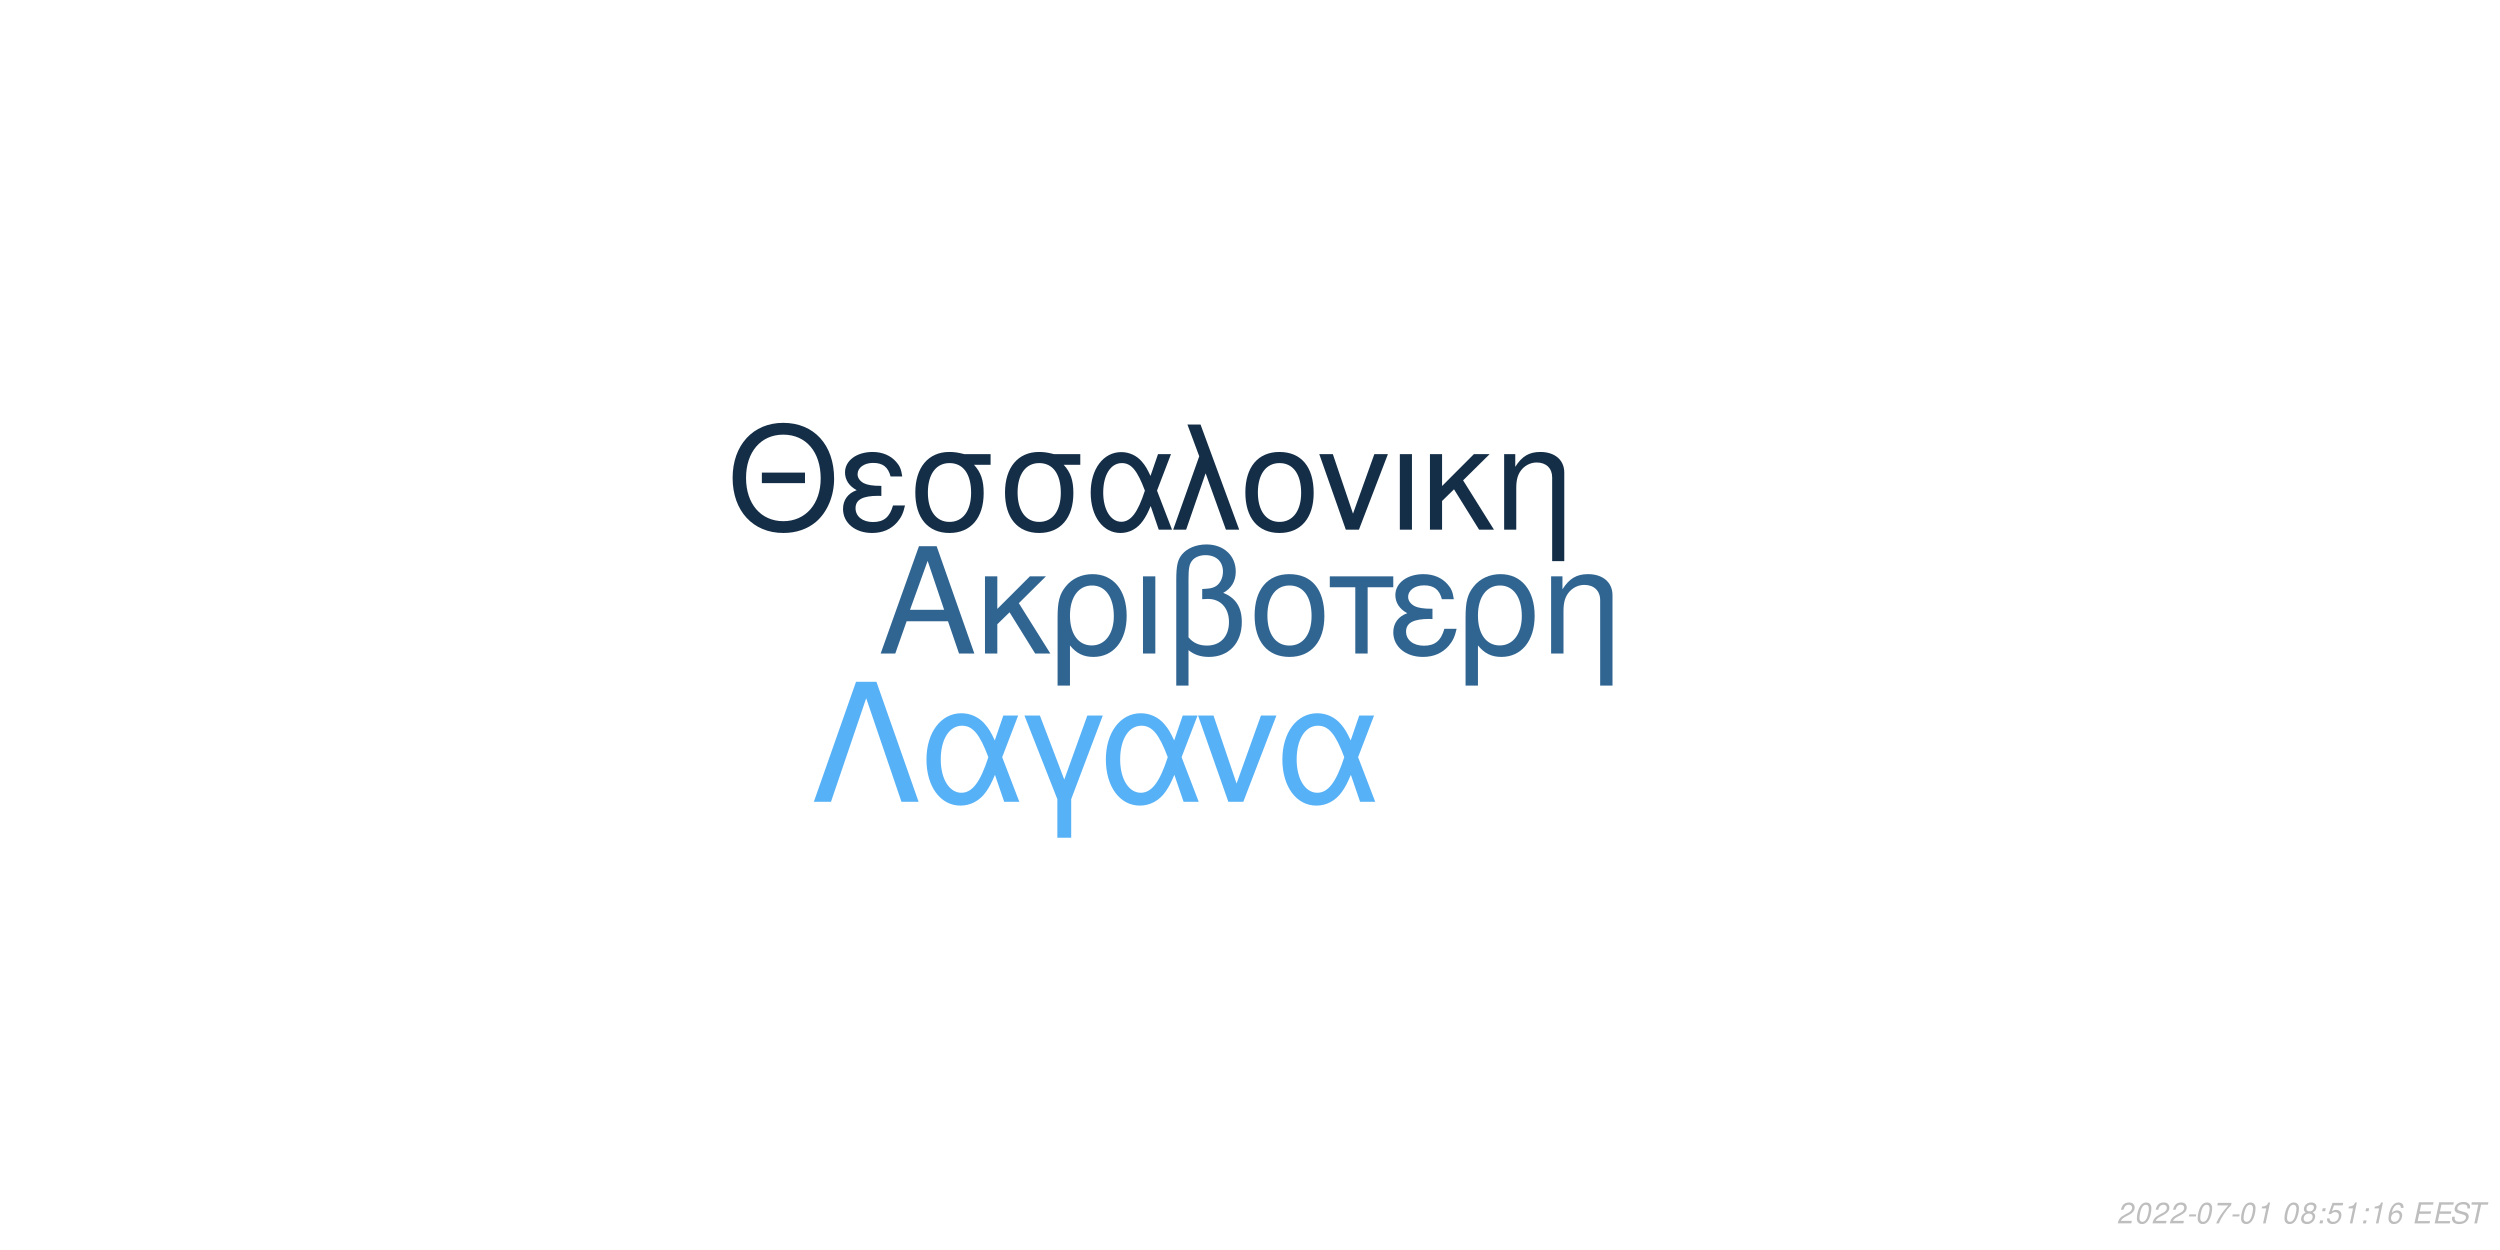
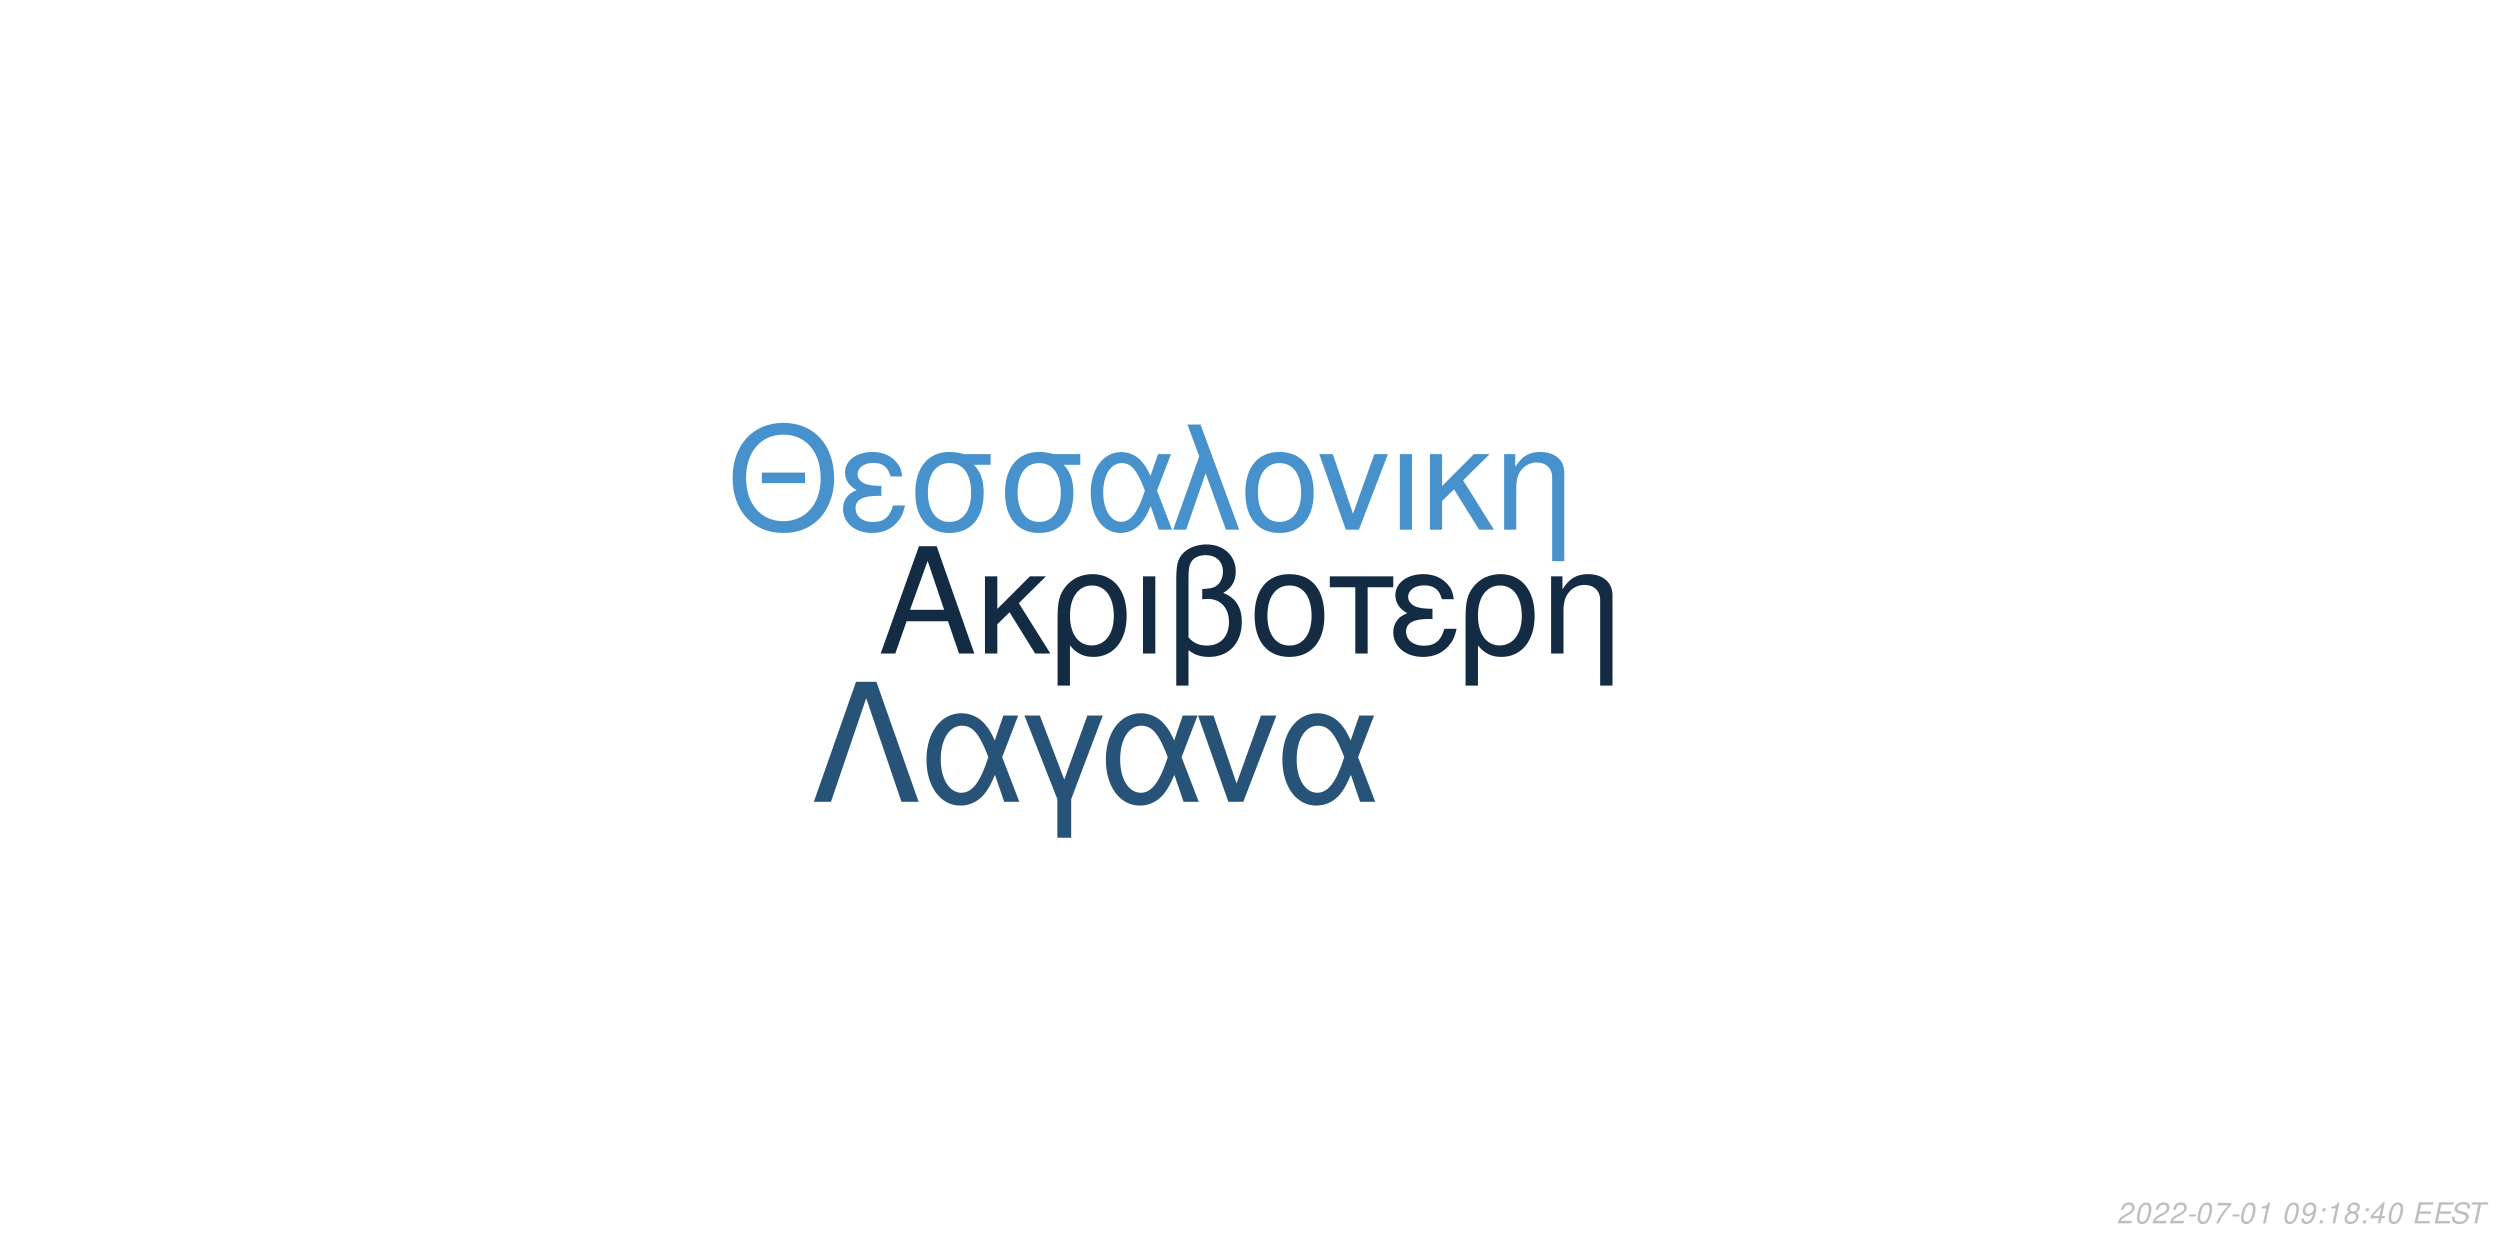
<svg xmlns="http://www.w3.org/2000/svg" xmlns:xlink="http://www.w3.org/1999/xlink" width="864pt" height="432pt" viewBox="0 0 864 432" version="1.1">
  <defs>
    <g>
      <symbol overflow="visible" id="glyph0-0">
        <path style="stroke:none;" d="" />
      </symbol>
      <symbol overflow="visible" id="glyph0-1">
        <path style="stroke:none;" d="M 24.125 -11.141 L 27.938 0 L 33.234 0 L 20.203 -37.094 L 14.094 -37.094 L 0.859 0 L 5.906 0 L 9.828 -11.141 Z M 22.797 -15.109 L 11 -15.109 L 17.094 -32.016 Z M 22.797 -15.109 " />
      </symbol>
      <symbol overflow="visible" id="glyph0-2">
        <path style="stroke:none;" d="M 7.172 -15.422 L 7.172 -26.672 L 2.906 -26.672 L 2.906 0 L 7.172 0 L 7.172 -10.125 L 11.406 -14.25 L 20.25 0 L 25.5 0 L 14.609 -17.406 L 23.969 -26.672 L 18.422 -26.672 Z M 7.172 -15.422 " />
      </symbol>
      <symbol overflow="visible" id="glyph0-3">
        <path style="stroke:none;" d="M 3 11.094 L 7.281 11.094 L 7.281 -2.797 C 9.516 -0.047 11.953 1.172 15.375 1.172 C 22.344 1.172 26.875 -4.422 26.875 -13.031 C 26.875 -21.891 22.297 -27.438 15.062 -27.438 C 11.297 -27.438 7.984 -25.906 5.797 -23.156 C 3.672 -20.516 3 -17.969 3 -12.359 Z M 14.906 -23.516 C 19.547 -23.516 22.438 -19.438 22.438 -12.922 C 22.438 -6.812 19.391 -2.797 14.812 -2.797 C 10.172 -2.797 7.281 -6.766 7.281 -13.125 C 7.281 -19.484 10.234 -23.516 14.906 -23.516 Z M 14.906 -23.516 " />
      </symbol>
      <symbol overflow="visible" id="glyph0-4">
        <path style="stroke:none;" d="M 3.516 0 L 7.781 0 L 7.781 -26.672 L 3.516 -26.672 Z M 3.516 0 " />
      </symbol>
      <symbol overflow="visible" id="glyph0-5">
        <path style="stroke:none;" d="M 4.016 11.094 L 8.25 11.094 L 8.25 -1.172 C 10.172 0.406 12.422 1.172 15.312 1.172 C 22.188 1.172 26.672 -3.609 26.672 -10.891 C 26.672 -15.984 24.578 -19.234 20.25 -20.969 C 23.109 -22.547 24.578 -25.031 24.578 -28.344 C 24.578 -33.844 20.406 -37.703 14.453 -37.703 C 10.938 -37.703 7.734 -36.391 6 -34.25 C 4.484 -32.422 4.016 -30.328 4.016 -25.391 Z M 8.25 -25.656 C 8.25 -29.359 8.5 -30.844 9.469 -32.062 C 10.375 -33.281 12.156 -34 14.094 -34 C 17.812 -34 20.156 -31.812 20.156 -28.297 C 20.156 -25.953 18.984 -23.812 17.297 -23.047 C 16.281 -22.547 15.469 -22.438 12.984 -22.297 L 12.984 -18.781 C 13.734 -18.828 14.344 -18.875 14.969 -18.875 C 19.344 -18.875 22.234 -15.719 22.234 -10.891 C 22.234 -5.906 19.281 -2.75 14.656 -2.75 C 11.953 -2.75 9.922 -3.609 8.25 -5.594 Z M 8.25 -25.656 " />
      </symbol>
      <symbol overflow="visible" id="glyph0-6">
        <path style="stroke:none;" d="M 14.094 -27.438 C 6.562 -27.438 2.094 -22.094 2.094 -13.125 C 2.094 -4.125 6.562 1.172 14.141 1.172 C 21.672 1.172 26.203 -4.172 26.203 -12.922 C 26.203 -22.188 21.828 -27.438 14.094 -27.438 Z M 14.141 -23.516 C 18.938 -23.516 21.781 -19.594 21.781 -12.984 C 21.781 -6.672 18.828 -2.75 14.141 -2.75 C 9.422 -2.75 6.516 -6.672 6.516 -13.125 C 6.516 -19.594 9.422 -23.516 14.141 -23.516 Z M 14.141 -23.516 " />
      </symbol>
      <symbol overflow="visible" id="glyph0-7">
        <path style="stroke:none;" d="M 7.891 0 L 12.156 0 L 12.156 -22.906 L 21.016 -22.906 L 21.016 -26.672 L -0.922 -26.672 L -0.922 -22.906 L 7.891 -22.906 Z M 7.891 0 " />
      </symbol>
      <symbol overflow="visible" id="glyph0-8">
        <path style="stroke:none;" d="M 14.562 -15.469 C 11.344 -15.469 9.562 -15.781 8.297 -16.438 C 6.922 -17.203 6.156 -18.328 6.156 -19.547 C 6.156 -21.891 8.453 -23.562 11.656 -23.562 C 15.062 -23.562 16.953 -22.094 17.812 -18.781 L 21.938 -18.781 C 21.578 -21.266 21.062 -22.5 19.797 -23.922 C 17.812 -26.203 14.906 -27.438 11.453 -27.438 C 5.797 -27.438 1.734 -24.375 1.734 -20.203 C 1.734 -17.609 3.156 -15.375 5.859 -13.938 C 2.797 -12.875 1.016 -10.484 1.016 -7.328 C 1.016 -2.391 5.297 1.172 11.25 1.172 C 14.969 1.172 17.906 -0.109 20.156 -2.641 C 21.578 -4.328 22.297 -5.797 22.906 -8.547 L 18.672 -8.547 C 17.5 -4.422 15.422 -2.703 11.609 -2.703 C 7.938 -2.703 5.438 -4.688 5.438 -7.578 C 5.438 -10.578 7.938 -11.953 13.484 -11.953 C 13.641 -11.953 14.094 -11.953 14.562 -11.906 Z M 14.562 -15.469 " />
      </symbol>
      <symbol overflow="visible" id="glyph0-9">
        <path style="stroke:none;" d="M 3.562 -26.672 L 3.562 0 L 7.844 0 L 7.844 -14.703 C 7.844 -17.906 8.5 -19.891 10.031 -21.531 C 11.406 -22.953 13.188 -23.719 15.062 -23.719 C 18.375 -23.719 20.516 -21.672 20.516 -18.469 L 20.516 11.094 L 24.781 11.094 L 24.781 -20.156 C 24.781 -24.578 21.469 -27.438 16.328 -27.438 C 12.359 -27.438 9.828 -25.906 7.484 -22.188 L 7.484 -26.672 Z M 3.562 -26.672 " />
      </symbol>
      <symbol overflow="visible" id="glyph1-0">
        <path style="stroke:none;" d="" />
      </symbol>
      <symbol overflow="visible" id="glyph1-1">
        <path style="stroke:none;" d="M 26.859 -19.734 L 11.953 -19.734 L 11.953 -16.094 L 26.859 -16.094 Z M 19.328 -36.922 C 8.922 -36.922 1.844 -29.25 1.844 -17.891 C 1.844 -6.484 8.875 1.141 19.391 1.141 C 23.812 1.141 27.703 -0.203 30.641 -2.688 C 34.578 -6.031 36.922 -11.656 36.922 -17.594 C 36.922 -29.297 30 -36.922 19.328 -36.922 Z M 19.328 -32.844 C 27.203 -32.844 32.281 -26.906 32.281 -17.688 C 32.281 -8.922 27.062 -2.938 19.391 -2.938 C 11.609 -2.938 6.484 -8.922 6.484 -17.891 C 6.484 -26.859 11.609 -32.844 19.328 -32.844 Z M 19.328 -32.844 " />
      </symbol>
      <symbol overflow="visible" id="glyph1-2">
        <path style="stroke:none;" d="M 14.25 -15.141 C 11.109 -15.141 9.375 -15.453 8.125 -16.094 C 6.781 -16.844 6.031 -17.938 6.031 -19.141 C 6.031 -21.422 8.266 -23.078 11.406 -23.078 C 14.75 -23.078 16.594 -21.625 17.438 -18.391 L 21.469 -18.391 C 21.125 -20.828 20.625 -22.031 19.391 -23.422 C 17.438 -25.656 14.594 -26.859 11.219 -26.859 C 5.688 -26.859 1.688 -23.875 1.688 -19.781 C 1.688 -17.234 3.094 -15.047 5.734 -13.656 C 2.734 -12.609 1 -10.266 1 -7.172 C 1 -2.344 5.188 1.141 11.016 1.141 C 14.656 1.141 17.547 -0.094 19.734 -2.594 C 21.125 -4.234 21.828 -5.688 22.422 -8.375 L 18.281 -8.375 C 17.141 -4.328 15.094 -2.641 11.359 -2.641 C 7.766 -2.641 5.328 -4.578 5.328 -7.422 C 5.328 -10.359 7.766 -11.703 13.203 -11.703 C 13.359 -11.703 13.797 -11.703 14.25 -11.656 Z M 14.25 -15.141 " />
      </symbol>
      <symbol overflow="visible" id="glyph1-3">
        <path style="stroke:none;" d="M 29 -26.109 L 19.938 -26.109 C 17.594 -26.703 16.438 -26.859 14.703 -26.859 C 7.469 -26.859 2.984 -21.469 2.984 -12.859 C 2.984 -4.031 7.375 1.141 14.797 1.141 C 22.172 1.141 26.609 -4.078 26.609 -12.656 C 26.609 -17.047 25.656 -19.828 23.266 -22.422 L 29 -22.422 Z M 14.797 -23.016 C 19.531 -23.016 22.266 -19.234 22.266 -12.75 C 22.266 -6.531 19.438 -2.688 14.797 -2.688 C 10.172 -2.688 7.328 -6.531 7.328 -12.859 C 7.328 -19.188 10.172 -23.016 14.797 -23.016 Z M 14.797 -23.016 " />
      </symbol>
      <symbol overflow="visible" id="glyph1-4">
        <path style="stroke:none;" d="M 29.344 -26.109 L 24.859 -26.109 L 22.266 -18.578 C 21.125 -21.031 20.484 -22.125 19.328 -23.469 C 17.547 -25.609 14.906 -26.812 12.156 -26.812 C 5.984 -26.812 1.594 -20.984 1.594 -12.812 C 1.594 -4.578 5.828 1.141 11.906 1.141 C 14.953 1.141 17.734 -0.344 19.625 -3.047 C 20.672 -4.531 21.281 -5.688 22.328 -8.172 L 25.109 0 L 29.703 0 L 24.516 -13.5 Z M 20.328 -13.5 C 17.891 -5.922 15.453 -2.734 12.156 -2.734 C 8.516 -2.734 5.922 -6.922 5.922 -12.812 C 5.922 -18.938 8.516 -23.016 12.359 -23.016 C 15.594 -23.016 17.688 -20.531 20.328 -13.5 Z M 20.328 -13.5 " />
      </symbol>
      <symbol overflow="visible" id="glyph1-5">
        <path style="stroke:none;" d="M 1.094 0 L 5.578 0 L 12.312 -19.484 L 19.328 0 L 23.922 0 L 10.562 -36.328 L 6.031 -36.328 L 10.109 -25.359 Z M 1.094 0 " />
      </symbol>
      <symbol overflow="visible" id="glyph1-6">
        <path style="stroke:none;" d="M 13.797 -26.859 C 6.422 -26.859 2.047 -21.625 2.047 -12.859 C 2.047 -4.031 6.422 1.141 13.859 1.141 C 21.234 1.141 25.656 -4.078 25.656 -12.656 C 25.656 -21.719 21.375 -26.859 13.797 -26.859 Z M 13.859 -23.016 C 18.531 -23.016 21.328 -19.188 21.328 -12.703 C 21.328 -6.531 18.438 -2.688 13.859 -2.688 C 9.219 -2.688 6.375 -6.531 6.375 -12.859 C 6.375 -19.188 9.219 -23.016 13.859 -23.016 Z M 13.859 -23.016 " />
      </symbol>
      <symbol overflow="visible" id="glyph1-7">
        <path style="stroke:none;" d="M 14.297 0 L 24.312 -26.109 L 19.625 -26.109 L 12.25 -5.531 L 5.281 -26.109 L 0.594 -26.109 L 9.766 0 Z M 14.297 0 " />
      </symbol>
      <symbol overflow="visible" id="glyph1-8">
        <path style="stroke:none;" d="M 3.438 0 L 7.625 0 L 7.625 -26.109 L 3.438 -26.109 Z M 3.438 0 " />
      </symbol>
      <symbol overflow="visible" id="glyph1-9">
        <path style="stroke:none;" d="M 7.031 -15.094 L 7.031 -26.109 L 2.844 -26.109 L 2.844 0 L 7.031 0 L 7.031 -9.922 L 11.156 -13.953 L 19.828 0 L 24.969 0 L 14.297 -17.047 L 23.469 -26.109 L 18.031 -26.109 Z M 7.031 -15.094 " />
      </symbol>
      <symbol overflow="visible" id="glyph1-10">
        <path style="stroke:none;" d="M 3.484 -26.109 L 3.484 0 L 7.672 0 L 7.672 -14.406 C 7.672 -17.547 8.328 -19.484 9.812 -21.078 C 11.156 -22.469 12.906 -23.219 14.75 -23.219 C 17.984 -23.219 20.078 -21.234 20.078 -18.094 L 20.078 10.859 L 24.266 10.859 L 24.266 -19.734 C 24.266 -24.062 21.031 -26.859 16 -26.859 C 12.109 -26.859 9.609 -25.359 7.328 -21.719 L 7.328 -26.109 Z M 3.484 -26.109 " />
      </symbol>
      <symbol overflow="visible" id="glyph2-0">
        <path style="stroke:none;" d="" />
      </symbol>
      <symbol overflow="visible" id="glyph2-1">
        <path style="stroke:none;" d="M 22.531 -41.484 L 15.484 -41.484 L 0.906 0 L 6.828 0 L 19 -35.797 L 31.188 0 L 37.109 0 Z M 22.531 -41.484 " />
      </symbol>
      <symbol overflow="visible" id="glyph2-2">
        <path style="stroke:none;" d="M 33.516 -29.812 L 28.391 -29.812 L 25.438 -21.219 C 24.125 -24.016 23.391 -25.266 22.078 -26.797 C 20.031 -29.25 17.016 -30.609 13.891 -30.609 C 6.828 -30.609 1.828 -23.953 1.828 -14.625 C 1.828 -5.234 6.656 1.312 13.594 1.312 C 17.078 1.312 20.266 -0.391 22.422 -3.469 C 23.609 -5.172 24.297 -6.484 25.5 -9.328 L 28.688 0 L 33.922 0 L 28 -15.422 Z M 23.219 -15.422 C 20.422 -6.766 17.641 -3.125 13.891 -3.125 C 9.734 -3.125 6.766 -7.906 6.766 -14.625 C 6.766 -21.625 9.734 -26.297 14.109 -26.297 C 17.812 -26.297 20.203 -23.453 23.219 -15.422 Z M 23.219 -15.422 " />
      </symbol>
      <symbol overflow="visible" id="glyph2-3">
        <path style="stroke:none;" d="M 12.062 12.406 L 16.844 12.406 L 16.844 -0.906 L 27.766 -29.812 L 22.422 -29.812 L 14.453 -7.688 L 6.031 -29.812 L 0.688 -29.812 L 12.062 -0.906 Z M 12.062 12.406 " />
      </symbol>
      <symbol overflow="visible" id="glyph2-4">
        <path style="stroke:none;" d="M 16.328 0 L 27.766 -29.812 L 22.422 -29.812 L 14 -6.312 L 6.031 -29.812 L 0.688 -29.812 L 11.156 0 Z M 16.328 0 " />
      </symbol>
      <symbol overflow="visible" id="glyph3-0">
        <path style="stroke:none;" d="" />
      </symbol>
      <symbol overflow="visible" id="glyph3-1">
        <path style="stroke:none;" d="M 5.234 -0.875 L 1.469 -0.875 C 1.641 -1.375 2.203 -1.891 3.109 -2.344 L 4.234 -2.938 C 5.562 -3.625 6.219 -4.469 6.219 -5.484 C 6.219 -5.938 6.062 -6.359 5.797 -6.656 C 5.469 -7.047 4.984 -7.234 4.312 -7.234 C 2.766 -7.234 1.891 -6.453 1.484 -4.734 L 2.375 -4.734 C 2.484 -5.188 2.609 -5.484 2.797 -5.75 C 3.094 -6.203 3.609 -6.453 4.188 -6.453 C 4.891 -6.453 5.344 -6.031 5.344 -5.375 C 5.344 -4.703 4.859 -4.094 4.016 -3.656 L 2.984 -3.125 C 1.234 -2.188 0.797 -1.656 0.344 -0.016 L 5.047 -0.016 Z M 5.234 -0.875 " />
      </symbol>
      <symbol overflow="visible" id="glyph3-2">
        <path style="stroke:none;" d="M 4.203 -7.234 C 3.375 -7.234 2.688 -6.812 2.125 -5.984 C 1.484 -5.047 0.984 -3.188 0.984 -1.734 C 0.984 -1.109 1.172 -0.562 1.484 -0.266 C 1.797 0.047 2.281 0.234 2.766 0.234 C 3.625 0.234 4.281 -0.156 4.859 -1.016 C 5.516 -1.953 6 -3.797 6 -5.266 C 6 -6.5 5.328 -7.234 4.203 -7.234 Z M 4.094 -6.453 C 4.734 -6.453 5.125 -5.984 5.125 -5.156 C 5.125 -4.203 4.781 -2.625 4.406 -1.812 C 3.984 -0.938 3.516 -0.547 2.875 -0.547 C 2.25 -0.547 1.875 -1.031 1.875 -1.828 C 1.875 -2.797 2.203 -4.344 2.594 -5.203 C 2.984 -6.047 3.453 -6.453 4.094 -6.453 Z M 4.094 -6.453 " />
      </symbol>
      <symbol overflow="visible" id="glyph3-3">
        <path style="stroke:none;" d="M 3.516 -3.125 L 1.125 -3.125 L 0.969 -2.406 L 3.359 -2.406 Z M 3.516 -3.125 " />
      </symbol>
      <symbol overflow="visible" id="glyph3-4">
        <path style="stroke:none;" d="M 6.703 -7.094 L 1.953 -7.094 L 1.766 -6.219 L 5.594 -6.219 C 3.344 -3.688 2.266 -2.109 1.375 0 L 2.344 0 C 3.031 -1.906 4.828 -4.594 6.547 -6.281 Z M 6.703 -7.094 " />
      </symbol>
      <symbol overflow="visible" id="glyph3-5">
        <path style="stroke:none;" d="M 3.703 -5.188 L 2.594 0 L 3.469 0 L 5.016 -7.234 L 4.438 -7.234 C 3.906 -6.156 3.688 -6.016 2.234 -5.812 L 2.109 -5.188 Z M 3.703 -5.188 " />
      </symbol>
      <symbol overflow="visible" id="glyph3-6">
        <path style="stroke:none;" d="" />
      </symbol>
      <symbol overflow="visible" id="glyph3-7">
-         <path style="stroke:none;" d="M 4.766 -3.797 C 5.078 -3.969 5.234 -4.078 5.438 -4.234 C 5.812 -4.594 6.062 -5.172 6.062 -5.734 C 6.062 -6.625 5.344 -7.234 4.266 -7.234 C 2.812 -7.234 1.703 -6.219 1.703 -4.875 C 1.703 -4.406 1.875 -4.125 2.359 -3.812 C 1.297 -3.312 0.75 -2.516 0.75 -1.469 C 0.75 -0.438 1.547 0.234 2.812 0.234 C 3.656 0.234 4.359 -0.094 4.938 -0.734 C 5.359 -1.234 5.609 -1.859 5.609 -2.438 C 5.609 -3.047 5.312 -3.516 4.766 -3.797 Z M 4.109 -6.453 C 4.797 -6.453 5.188 -6.125 5.188 -5.578 C 5.188 -5.266 5.062 -4.922 4.859 -4.672 C 4.562 -4.312 4.188 -4.156 3.656 -4.156 C 2.984 -4.156 2.594 -4.453 2.594 -4.984 C 2.594 -5.859 3.203 -6.453 4.109 -6.453 Z M 3.453 -3.406 C 4.234 -3.406 4.734 -2.984 4.734 -2.312 C 4.734 -1.312 3.922 -0.547 2.875 -0.547 C 2.125 -0.547 1.625 -0.969 1.625 -1.625 C 1.625 -2.609 2.438 -3.406 3.453 -3.406 Z M 3.453 -3.406 " />
+         <path style="stroke:none;" d="M 0.844 -1.656 C 0.844 -1.547 0.844 -1.438 0.844 -1.375 C 0.844 -0.406 1.531 0.234 2.578 0.234 C 3.203 0.234 3.766 0.016 4.297 -0.438 C 4.938 -1 5.312 -1.656 5.594 -2.719 C 5.844 -3.672 6.016 -4.766 6.016 -5.375 C 6.016 -5.844 5.844 -6.328 5.547 -6.656 C 5.203 -7.031 4.703 -7.234 4.062 -7.234 C 2.516 -7.234 1.297 -5.938 1.297 -4.266 C 1.297 -3.203 1.984 -2.547 3.047 -2.547 C 3.484 -2.547 3.953 -2.672 4.281 -2.891 C 4.406 -2.984 4.547 -3.078 4.828 -3.344 C 4.438 -1.484 3.703 -0.547 2.703 -0.547 C 2.109 -0.547 1.719 -0.938 1.719 -1.547 L 1.719 -1.656 Z M 3.953 -6.453 C 4.625 -6.453 5.141 -5.953 5.141 -5.281 C 5.141 -4.188 4.312 -3.312 3.297 -3.312 C 2.594 -3.312 2.172 -3.734 2.172 -4.453 C 2.172 -5.562 2.984 -6.453 3.953 -6.453 Z M 3.953 -6.453 " />
      </symbol>
      <symbol overflow="visible" id="glyph3-8">
        <path style="stroke:none;" d="M 2.359 -1.031 L 1.312 -1.031 L 1.094 0 L 2.141 0 Z M 3.266 -5.234 L 2.219 -5.234 L 2 -4.203 L 3.047 -4.203 Z M 3.266 -5.234 " />
      </symbol>
      <symbol overflow="visible" id="glyph3-9">
-         <path style="stroke:none;" d="M 6.297 -7.094 L 2.594 -7.094 L 1.234 -3.234 L 2.047 -3.234 C 2.656 -3.766 2.938 -3.906 3.531 -3.906 C 4.328 -3.906 4.797 -3.453 4.797 -2.688 C 4.797 -1.438 3.969 -0.547 2.828 -0.547 C 2.031 -0.547 1.609 -0.938 1.578 -1.734 L 0.703 -1.734 L 0.703 -1.516 C 0.703 -0.938 0.844 -0.547 1.188 -0.266 C 1.562 0.062 2.078 0.234 2.703 0.234 C 3.656 0.234 4.391 -0.156 4.984 -0.922 C 5.422 -1.5 5.672 -2.234 5.672 -2.953 C 5.672 -4 4.938 -4.672 3.812 -4.672 C 3.328 -4.672 2.906 -4.547 2.406 -4.234 L 3.109 -6.219 L 6.109 -6.219 Z M 6.297 -7.094 " />
+         <path style="stroke:none;" d="M 4.766 -3.797 C 5.078 -3.969 5.234 -4.078 5.438 -4.234 C 5.812 -4.594 6.062 -5.172 6.062 -5.734 C 6.062 -6.625 5.344 -7.234 4.266 -7.234 C 2.812 -7.234 1.703 -6.219 1.703 -4.875 C 1.703 -4.406 1.875 -4.125 2.359 -3.812 C 1.297 -3.312 0.75 -2.516 0.75 -1.469 C 0.75 -0.438 1.547 0.234 2.812 0.234 C 3.656 0.234 4.359 -0.094 4.938 -0.734 C 5.359 -1.234 5.609 -1.859 5.609 -2.438 C 5.609 -3.047 5.312 -3.516 4.766 -3.797 Z M 4.109 -6.453 C 4.797 -6.453 5.188 -6.125 5.188 -5.578 C 5.188 -5.266 5.062 -4.922 4.859 -4.672 C 4.562 -4.312 4.188 -4.156 3.656 -4.156 C 2.984 -4.156 2.594 -4.453 2.594 -4.984 C 2.594 -5.859 3.203 -6.453 4.109 -6.453 Z M 3.453 -3.406 C 4.234 -3.406 4.734 -2.984 4.734 -2.312 C 4.734 -1.312 3.922 -0.547 2.875 -0.547 C 2.125 -0.547 1.625 -0.969 1.625 -1.625 C 1.625 -2.609 2.438 -3.406 3.453 -3.406 Z M 3.453 -3.406 " />
      </symbol>
      <symbol overflow="visible" id="glyph3-10">
-         <path style="stroke:none;" d="M 6.125 -5.344 L 6.141 -5.625 C 6.141 -6.609 5.453 -7.234 4.391 -7.234 C 3.438 -7.234 2.641 -6.719 2.016 -5.703 C 1.422 -4.781 0.938 -2.953 0.938 -1.688 C 0.938 -0.516 1.688 0.234 2.859 0.234 C 3.703 0.234 4.438 -0.156 5 -0.875 C 5.406 -1.422 5.672 -2.156 5.672 -2.766 C 5.672 -3.812 4.969 -4.5 3.906 -4.5 C 3.234 -4.5 2.672 -4.234 2.094 -3.625 C 2.406 -5.375 3.234 -6.453 4.25 -6.453 C 4.703 -6.453 5.062 -6.234 5.172 -5.844 C 5.203 -5.719 5.234 -5.578 5.25 -5.344 Z M 3.656 -3.734 C 4.344 -3.734 4.797 -3.281 4.797 -2.625 C 4.797 -1.469 3.984 -0.547 2.984 -0.547 C 2.297 -0.547 1.812 -1.047 1.812 -1.766 C 1.812 -2.859 2.625 -3.734 3.656 -3.734 Z M 3.656 -3.734 " />
+         <path style="stroke:none;" d="M 3.625 -1.75 L 3.266 0 L 4.141 0 L 4.516 -1.75 L 5.562 -1.75 L 5.734 -2.531 L 4.688 -2.531 L 5.688 -7.234 L 5.016 -7.234 L 0.844 -2.672 L 0.641 -1.75 Z M 3.797 -2.531 L 1.594 -2.531 L 4.469 -5.703 Z M 3.797 -2.531 " />
      </symbol>
      <symbol overflow="visible" id="glyph3-11">
        <path style="stroke:none;" d="M 2.547 -3.312 L 6.5 -3.312 L 6.688 -4.141 L 2.719 -4.141 L 3.219 -6.469 L 7.344 -6.469 L 7.516 -7.297 L 2.453 -7.297 L 0.906 0 L 6.125 0 L 6.297 -0.812 L 2.016 -0.812 Z M 2.547 -3.312 " />
      </symbol>
      <symbol overflow="visible" id="glyph3-12">
        <path style="stroke:none;" d="M 7.062 -5.156 C 7.125 -5.438 7.141 -5.562 7.141 -5.703 C 7.141 -6.156 6.938 -6.594 6.594 -6.891 C 6.188 -7.25 5.656 -7.406 4.875 -7.406 C 3.844 -7.406 3.047 -7.125 2.5 -6.562 C 2.094 -6.141 1.781 -5.438 1.781 -4.922 C 1.781 -4.297 2.219 -3.766 2.891 -3.562 L 4.594 -3.094 C 5.406 -2.859 5.734 -2.578 5.734 -2.094 C 5.734 -1.781 5.547 -1.406 5.266 -1.141 C 4.844 -0.766 4.266 -0.578 3.453 -0.578 C 2.328 -0.578 1.812 -0.984 1.812 -1.906 C 1.812 -2.047 1.812 -2.125 1.844 -2.312 L 0.984 -2.312 C 0.906 -2.062 0.891 -1.906 0.891 -1.688 C 0.891 -0.484 1.797 0.234 3.297 0.234 C 4.359 0.234 5.234 -0.062 5.812 -0.609 C 6.344 -1.078 6.688 -1.797 6.688 -2.375 C 6.688 -2.641 6.609 -2.906 6.453 -3.156 C 6.234 -3.5 5.938 -3.703 5.469 -3.828 L 3.75 -4.312 C 2.984 -4.547 2.734 -4.734 2.734 -5.188 C 2.734 -5.547 2.875 -5.844 3.188 -6.109 C 3.547 -6.438 4.031 -6.594 4.703 -6.594 C 5.266 -6.594 5.688 -6.484 5.906 -6.297 C 6.094 -6.125 6.219 -5.797 6.219 -5.516 C 6.219 -5.422 6.203 -5.344 6.188 -5.156 Z M 7.062 -5.156 " />
      </symbol>
      <symbol overflow="visible" id="glyph3-13">
        <path style="stroke:none;" d="M 4.938 -6.469 L 7.312 -6.469 L 7.484 -7.297 L 1.75 -7.297 L 1.578 -6.469 L 3.984 -6.469 L 2.609 0 L 3.547 0 Z M 4.938 -6.469 " />
      </symbol>
    </g>
  </defs>
  <g id="surface1">
    <rect x="0" y="0" width="864" height="432" style="fill:rgb(100%,100%,100%);fill-opacity:1;stroke:none;" />
-     <g style="fill:rgb(18.824%,39.608%,57.255%);fill-opacity:1;">
+     <g style="fill:rgb(7.451%,16.863%,26.275%);fill-opacity:1;">
      <use xlink:href="#glyph0-1" x="303.5" y="225.861" />
      <use xlink:href="#glyph0-2" x="337.5" y="225.861" />
      <use xlink:href="#glyph0-3" x="362.5" y="225.861" />
      <use xlink:href="#glyph0-4" x="391.5" y="225.861" />
      <use xlink:href="#glyph0-5" x="402.5" y="225.861" />
      <use xlink:href="#glyph0-6" x="431.5" y="225.861" />
      <use xlink:href="#glyph0-7" x="460.5" y="225.861" />
      <use xlink:href="#glyph0-8" x="480.5" y="225.861" />
      <use xlink:href="#glyph0-3" x="503.5" y="225.861" />
      <use xlink:href="#glyph0-9" x="532.5" y="225.861" />
    </g>
-     <g style="fill:rgb(7.843%,18.039%,27.843%);fill-opacity:1;">
+     <g style="fill:rgb(27.843%,57.255%,80.392%);fill-opacity:1;">
      <use xlink:href="#glyph1-1" x="251.348" y="183.058" />
      <use xlink:href="#glyph1-2" x="290.348" y="183.058" />
      <use xlink:href="#glyph1-3" x="313.348" y="183.058" />
      <use xlink:href="#glyph1-3" x="344.348" y="183.058" />
      <use xlink:href="#glyph1-4" x="375.348" y="183.058" />
      <use xlink:href="#glyph1-5" x="404.348" y="183.058" />
      <use xlink:href="#glyph1-6" x="428.348" y="183.058" />
      <use xlink:href="#glyph1-7" x="455.348" y="183.058" />
      <use xlink:href="#glyph1-8" x="480.348" y="183.058" />
      <use xlink:href="#glyph1-9" x="491.348" y="183.058" />
      <use xlink:href="#glyph1-10" x="516.348" y="183.058" />
    </g>
-     <g style="fill:rgb(33.725%,69.412%,96.863%);fill-opacity:1;">
+     <g style="fill:rgb(15.294%,32.549%,47.059%);fill-opacity:1;">
      <use xlink:href="#glyph2-1" x="280.359" y="277.105" />
      <use xlink:href="#glyph2-2" x="318.359" y="277.105" />
      <use xlink:href="#glyph2-3" x="353.359" y="277.105" />
      <use xlink:href="#glyph2-2" x="380.359" y="277.105" />
      <use xlink:href="#glyph2-4" x="413.359" y="277.105" />
      <use xlink:href="#glyph2-2" x="441.359" y="277.105" />
    </g>
    <g style="fill:rgb(74.51%,74.51%,74.51%);fill-opacity:1;">
      <use xlink:href="#glyph3-1" x="731.52" y="422.81" />
      <use xlink:href="#glyph3-2" x="737.52" y="422.81" />
      <use xlink:href="#glyph3-1" x="743.52" y="422.81" />
      <use xlink:href="#glyph3-1" x="749.52" y="422.81" />
      <use xlink:href="#glyph3-3" x="755.52" y="422.81" />
      <use xlink:href="#glyph3-2" x="758.52" y="422.81" />
      <use xlink:href="#glyph3-4" x="764.52" y="422.81" />
      <use xlink:href="#glyph3-3" x="770.52" y="422.81" />
      <use xlink:href="#glyph3-2" x="773.52" y="422.81" />
      <use xlink:href="#glyph3-5" x="779.52" y="422.81" />
      <use xlink:href="#glyph3-6" x="785.52" y="422.81" />
      <use xlink:href="#glyph3-2" x="788.52" y="422.81" />
      <use xlink:href="#glyph3-7" x="794.52" y="422.81" />
      <use xlink:href="#glyph3-8" x="800.52" y="422.81" />
-       <use xlink:href="#glyph3-9" x="803.52" y="422.81" />
-       <use xlink:href="#glyph3-5" x="809.52" y="422.81" />
+       <use xlink:href="#glyph3-5" x="803.52" y="422.81" />
+       <use xlink:href="#glyph3-9" x="809.52" y="422.81" />
      <use xlink:href="#glyph3-8" x="815.52" y="422.81" />
-       <use xlink:href="#glyph3-5" x="818.52" y="422.81" />
-       <use xlink:href="#glyph3-10" x="824.52" y="422.81" />
+       <use xlink:href="#glyph3-10" x="818.52" y="422.81" />
+       <use xlink:href="#glyph3-2" x="824.52" y="422.81" />
      <use xlink:href="#glyph3-6" x="830.52" y="422.81" />
      <use xlink:href="#glyph3-11" x="833.52" y="422.81" />
      <use xlink:href="#glyph3-11" x="840.52" y="422.81" />
      <use xlink:href="#glyph3-12" x="846.52" y="422.81" />
      <use xlink:href="#glyph3-13" x="852.52" y="422.81" />
    </g>
  </g>
</svg>
